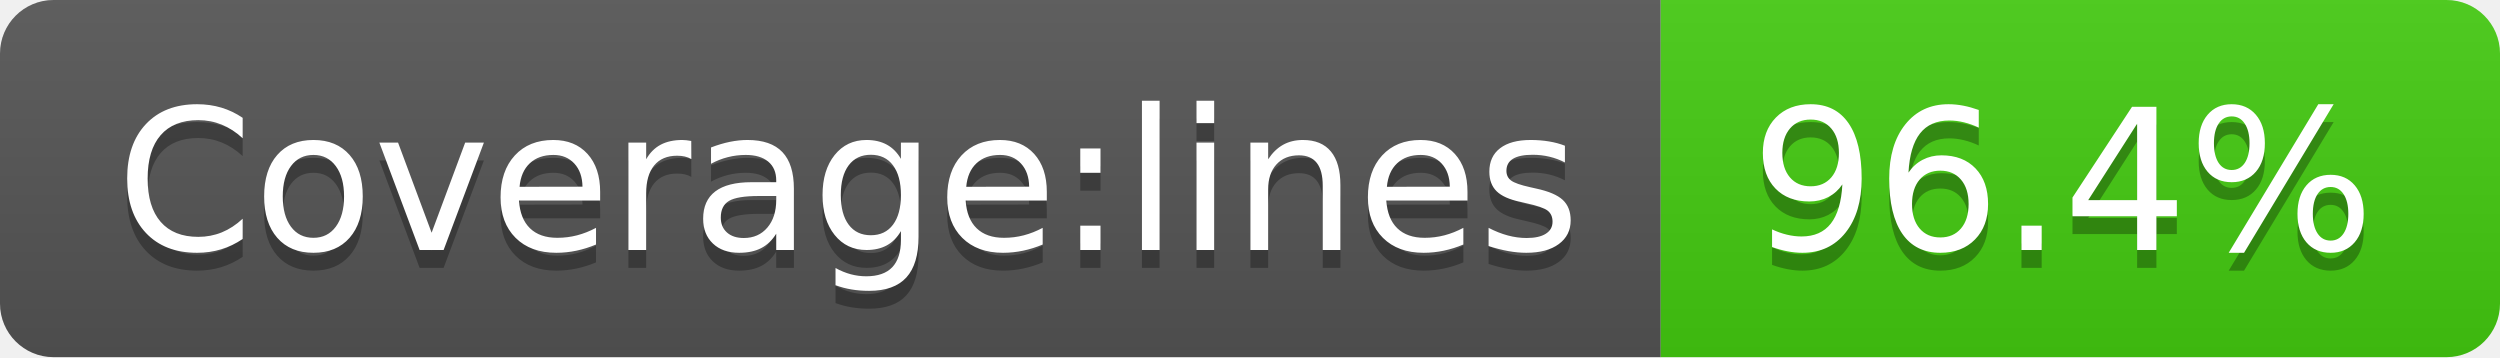
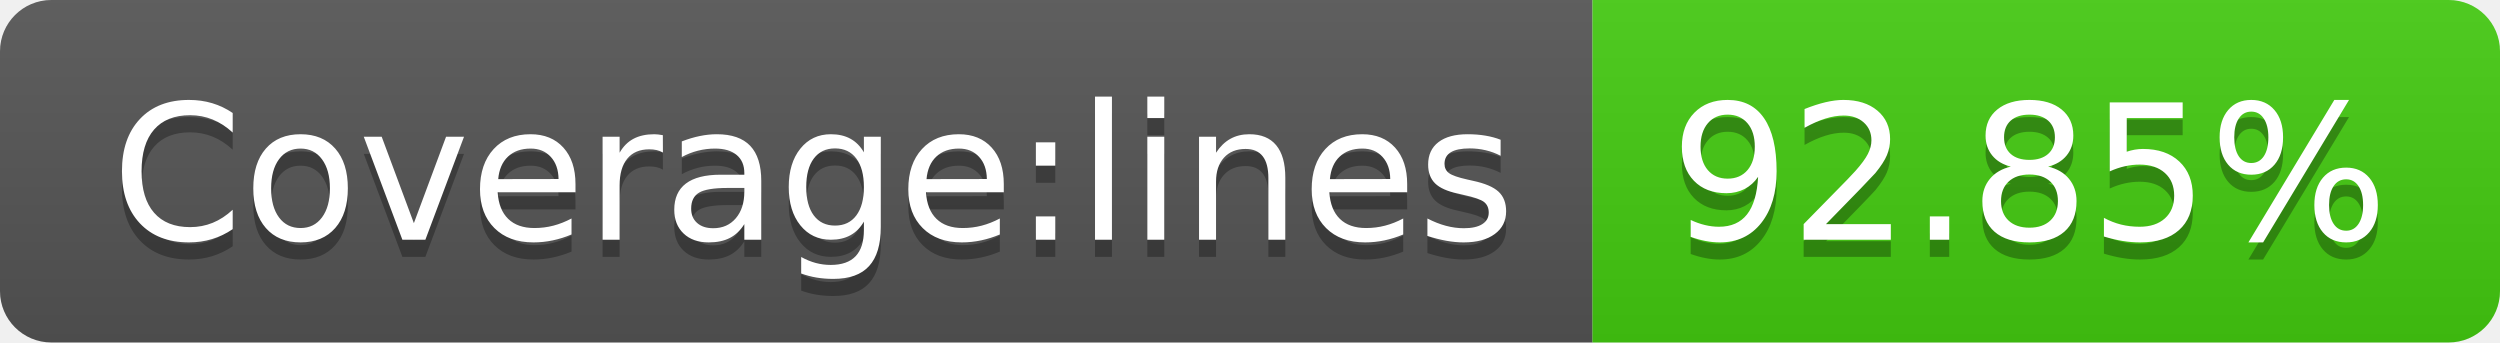
- <svg xmlns="http://www.w3.org/2000/svg" width="140" height="20" role="img" aria-label="Coverage:lines: 96.4%">
+ <svg xmlns="http://www.w3.org/2000/svg" width="146" height="20" role="img" aria-label="Coverage:lines: 92.85%">
  <linearGradient id="s" x2="0" y2="100%">
    <stop offset="0" stop-color="#bbb" stop-opacity=".1" />
    <stop offset="1" stop-opacity=".1" />
  </linearGradient>
  <clipPath id="r">
-     <rect width="140" height="20" rx="3" fill="#fff" />
+     <rect width="146" height="20" rx="3" fill="#fff" />
  </clipPath>
  <g clip-path="url(#r)">
    <rect width="93" height="20" fill="#555" />
-     <rect x="93" width="47" height="20" fill="#4c1" />
-     <rect width="140" height="20" fill="url(#s)" />
+     <rect x="93" width="53" height="20" fill="#4c1" />
+     <rect width="146" height="20" fill="url(#s)" />
  </g>
  <g fill="#fff" text-anchor="middle" font-family="Verdana,Geneva,DejaVu Sans,sans-serif" text-rendering="geometricPrecision" font-size="110">
    <text aria-hidden="true" x="475" y="150" fill="#010101" fill-opacity=".3" transform="scale(.1)" textLength="830">Coverage:lines</text>
    <text x="475" y="140" transform="scale(.1)" fill="#fff" textLength="830">Coverage:lines</text>
-     <text aria-hidden="true" x="1155" y="150" fill="#010101" fill-opacity=".3" transform="scale(.1)" textLength="370">96.4%</text>
-     <text x="1155" y="140" transform="scale(.1)" fill="#fff" textLength="370">96.4%</text>
+     <text aria-hidden="true" x="1185" y="150" fill="#010101" fill-opacity=".3" transform="scale(.1)" textLength="430">92.85%</text>
+     <text x="1185" y="140" transform="scale(.1)" fill="#fff" textLength="430">92.85%</text>
  </g>
</svg>
